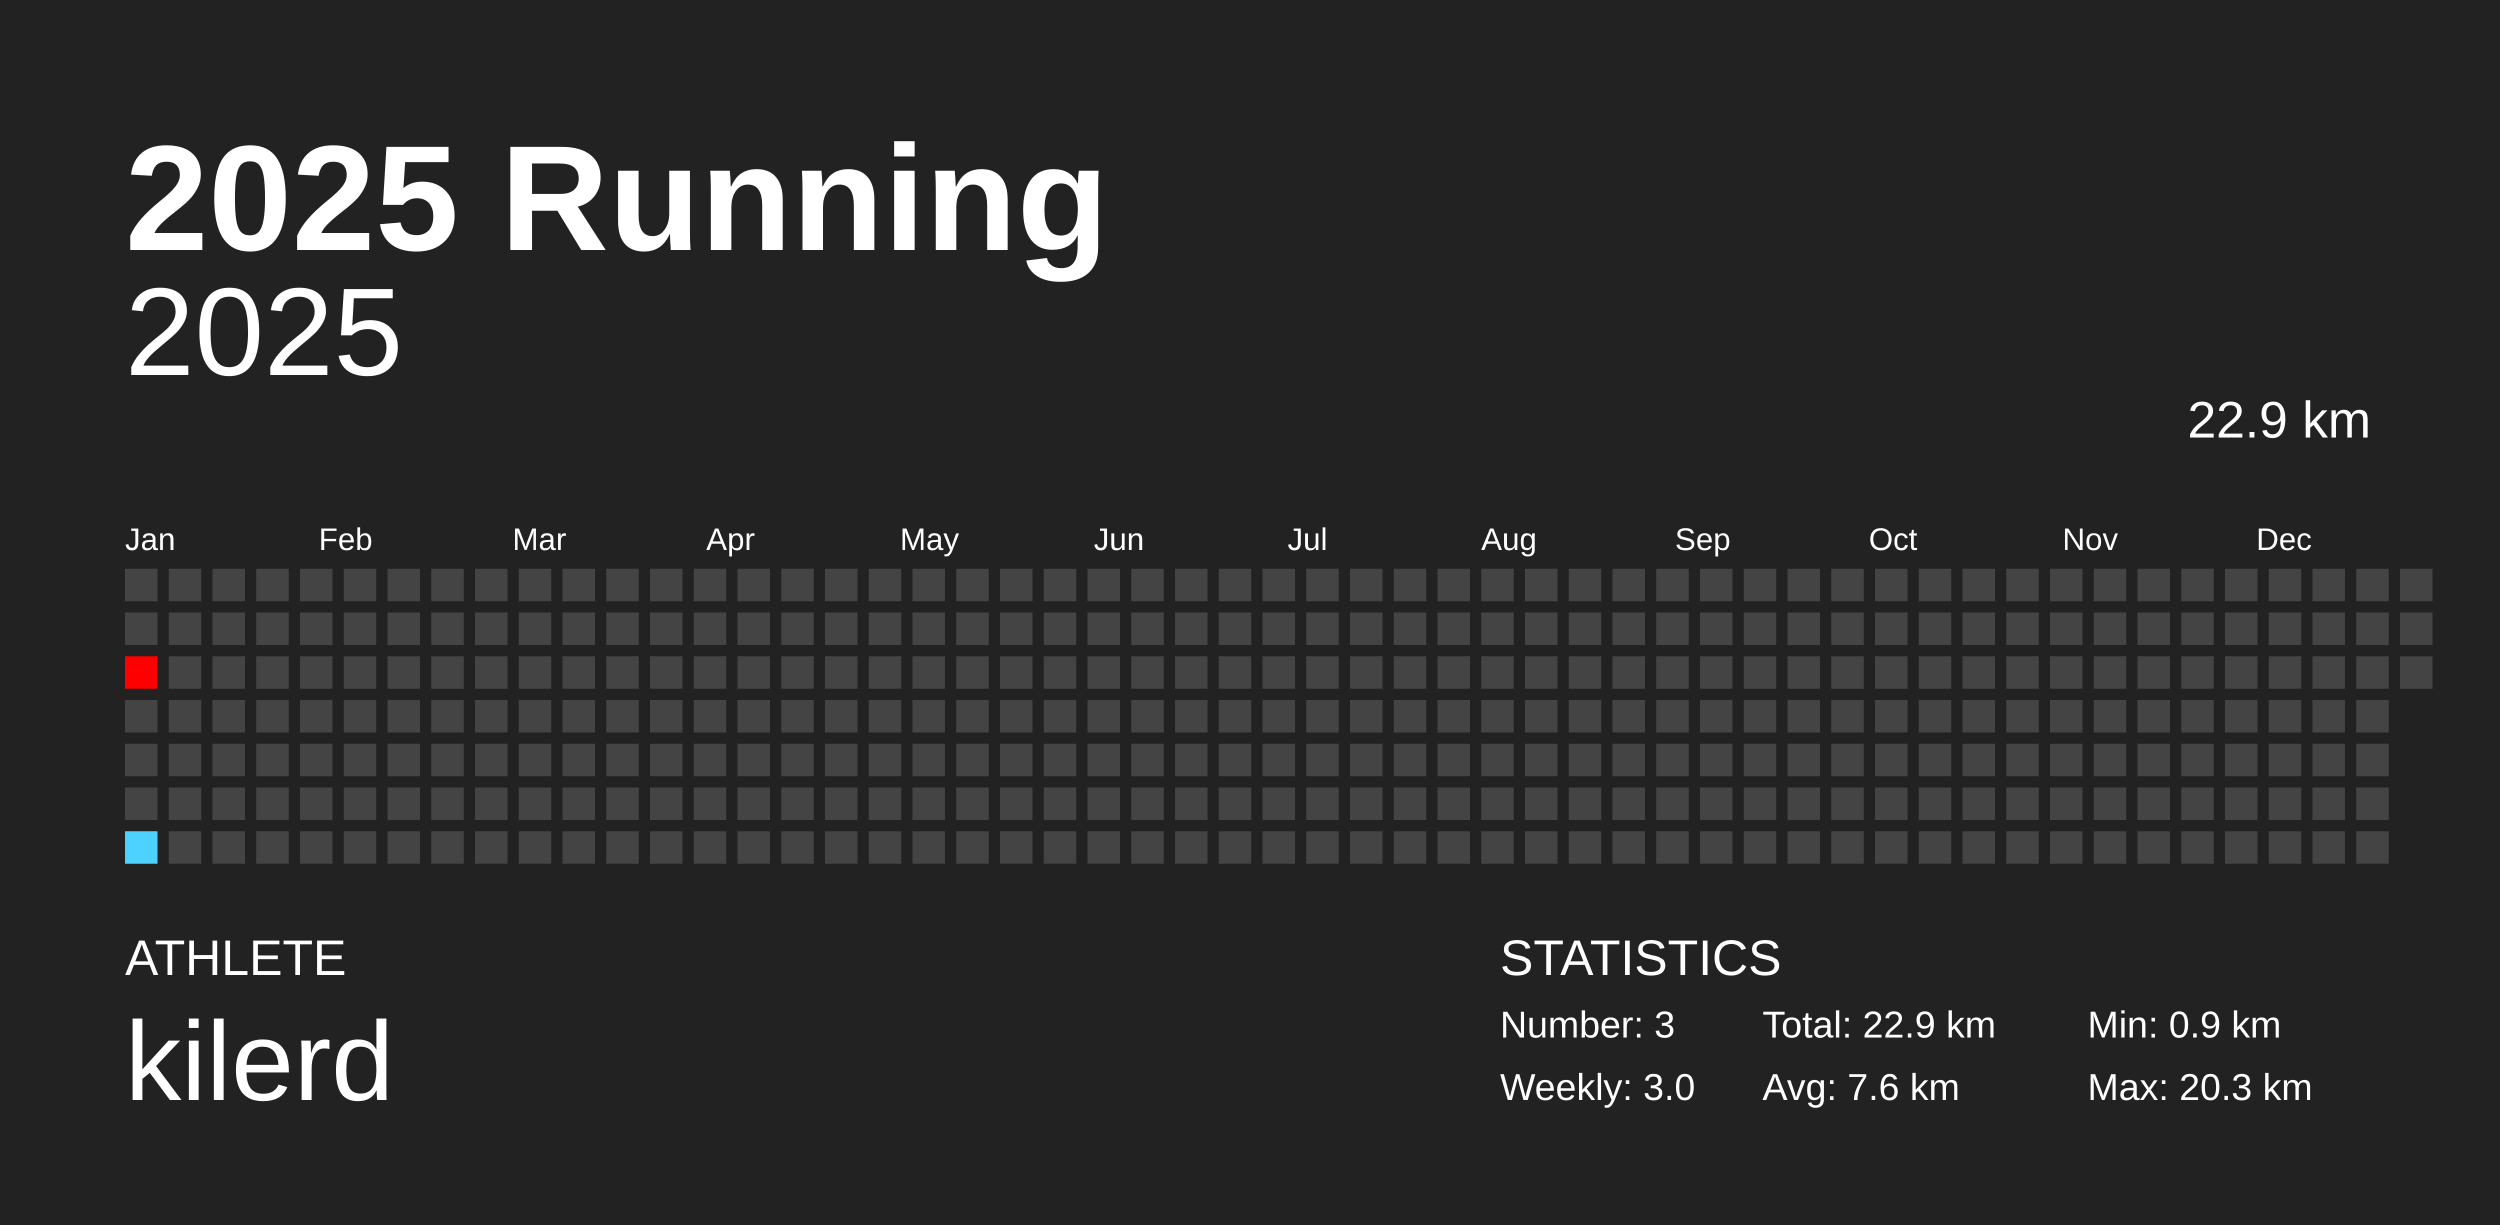
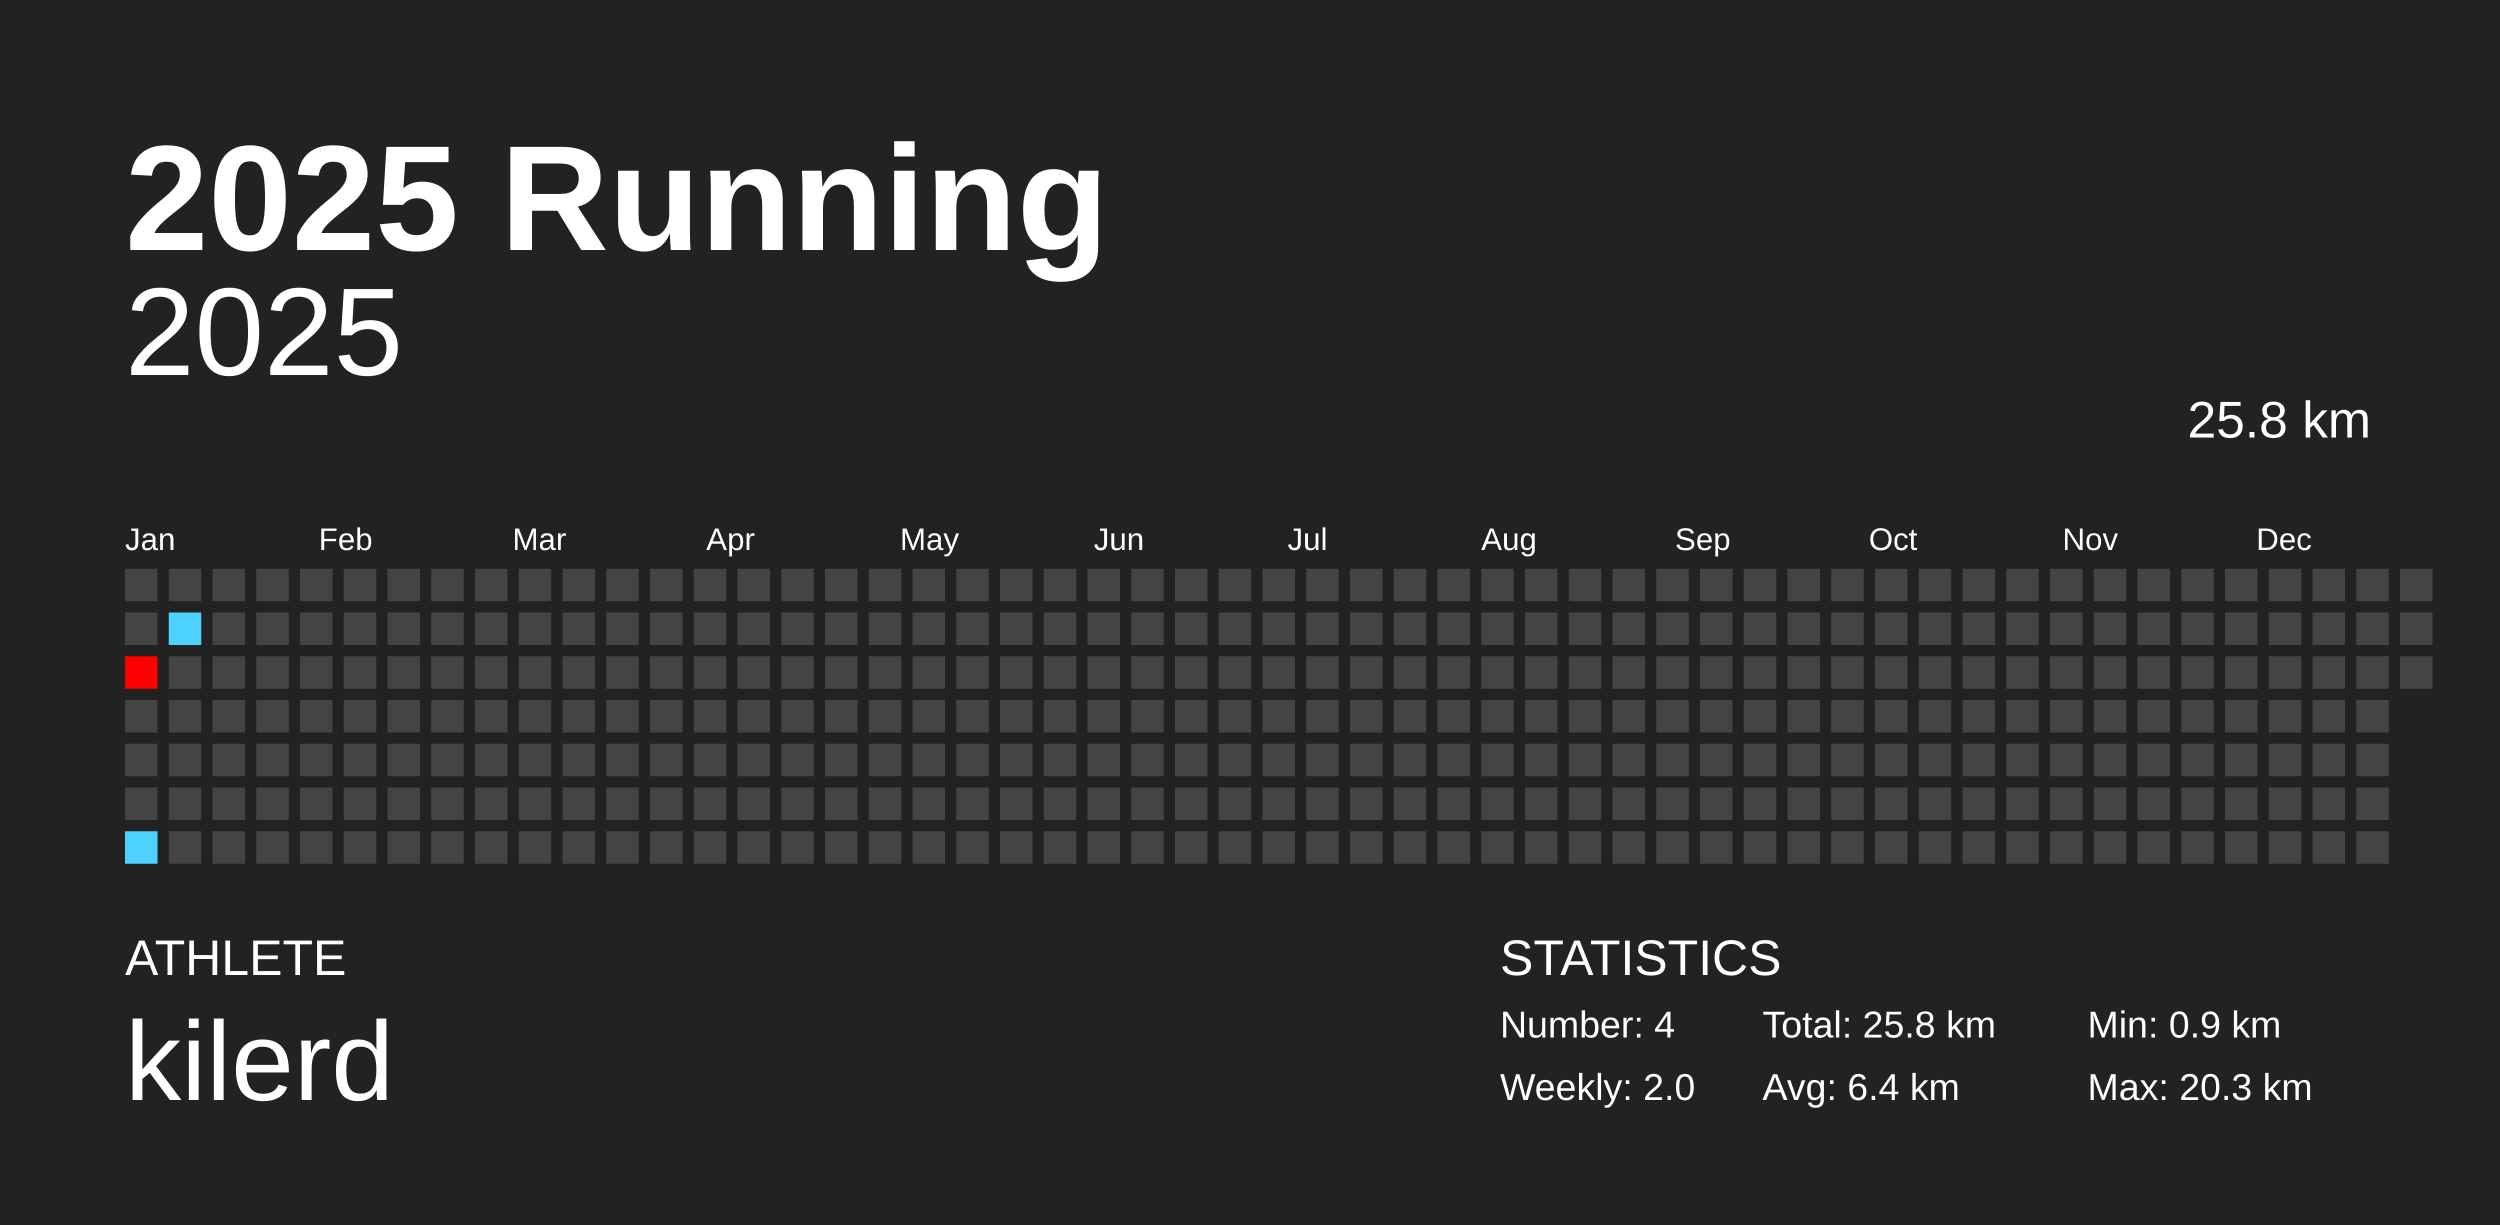
<svg xmlns="http://www.w3.org/2000/svg" baseProfile="full" height="98mm" version="1.1" viewBox="0,0,200,98" width="200mm">
  <defs />
  <rect fill="#222222" height="98" width="200" x="0" y="0" />
  <text fill="#FFFFFF" style="font-size:12px; font-family:Arial; font-weight:bold;" x="10" y="20">2025 Running</text>
  <text fill="#FFFFFF" style="font-size:4px; font-family:Arial" x="10" y="78">ATHLETE</text>
  <text fill="#FFFFFF" style="font-size:9px; font-family:Arial" x="10" y="88">kilerd</text>
  <text fill="#FFFFFF" style="font-size:4px; font-family:Arial" x="120" y="78">STATISTICS</text>
-   <text fill="#FFFFFF" style="font-size:3px; font-family:Arial" x="120" y="83">Number: 3</text>
-   <text fill="#FFFFFF" style="font-size:3px; font-family:Arial" x="120" y="88">Weekly: 3.0</text>
-   <text fill="#FFFFFF" style="font-size:3px; font-family:Arial" x="141" y="83">Total: 22.9 km</text>
-   <text fill="#FFFFFF" style="font-size:3px; font-family:Arial" x="141" y="88">Avg: 7.6 km</text>
+   <text fill="#FFFFFF" style="font-size:3px; font-family:Arial" x="120" y="83">Number: 4</text>
+   <text fill="#FFFFFF" style="font-size:3px; font-family:Arial" x="120" y="88">Weekly: 2.0</text>
+   <text fill="#FFFFFF" style="font-size:3px; font-family:Arial" x="141" y="83">Total: 25.8 km</text>
+   <text fill="#FFFFFF" style="font-size:3px; font-family:Arial" x="141" y="88">Avg: 6.4 km</text>
  <text fill="#FFFFFF" style="font-size:3px; font-family:Arial" x="167" y="83">Min: 0.9 km</text>
  <text fill="#FFFFFF" style="font-size:3px; font-family:Arial" x="167" y="88">Max: 20.3 km</text>
  <text alignment-baseline="hanging" fill="#FFFFFF" style="font-size:10.0px; font-family:Arial;" x="10" y="30">2025</text>
-   <text alignment-baseline="hanging" fill="#FFFFFF" style="font-size:4.125px; font-family:Arial;" x="175" y="35">22.9 km</text>
+   <text alignment-baseline="hanging" fill="#FFFFFF" style="font-size:4.125px; font-family:Arial;" x="175" y="35">25.8 km</text>
  <text fill="#FFFFFF" style="font-size:2.5px; font-family:Arial" x="10.0" y="44">Jan</text>
  <text fill="#FFFFFF" style="font-size:2.5px; font-family:Arial" x="25.5" y="44">Feb</text>
  <text fill="#FFFFFF" style="font-size:2.5px; font-family:Arial" x="41.0" y="44">Mar</text>
  <text fill="#FFFFFF" style="font-size:2.5px; font-family:Arial" x="56.5" y="44">Apr</text>
  <text fill="#FFFFFF" style="font-size:2.5px; font-family:Arial" x="72.0" y="44">May</text>
  <text fill="#FFFFFF" style="font-size:2.5px; font-family:Arial" x="87.5" y="44">Jun</text>
  <text fill="#FFFFFF" style="font-size:2.5px; font-family:Arial" x="103.0" y="44">Jul</text>
  <text fill="#FFFFFF" style="font-size:2.5px; font-family:Arial" x="118.5" y="44">Aug</text>
  <text fill="#FFFFFF" style="font-size:2.5px; font-family:Arial" x="134.0" y="44">Sep</text>
  <text fill="#FFFFFF" style="font-size:2.5px; font-family:Arial" x="149.5" y="44">Oct</text>
  <text fill="#FFFFFF" style="font-size:2.5px; font-family:Arial" x="165.0" y="44">Nov</text>
  <text fill="#FFFFFF" style="font-size:2.5px; font-family:Arial" x="180.5" y="44">Dec</text>
  <rect fill="#444444" height="2.6" width="2.6" x="10.0" y="45.5" />
  <rect fill="#444444" height="2.6" width="2.6" x="10.0" y="49.0" />
  <rect fill="red" height="2.6" width="2.6" x="10.0" y="52.5" />
  <rect fill="#444444" height="2.6" width="2.6" x="10.0" y="56.0" />
  <rect fill="#444444" height="2.6" width="2.6" x="10.0" y="59.5" />
  <rect fill="#444444" height="2.6" width="2.6" x="10.0" y="63.0" />
  <rect fill="#4dd2ff" height="2.6" width="2.6" x="10.0" y="66.5" />
  <rect fill="#444444" height="2.6" width="2.6" x="13.5" y="45.5" />
-   <rect fill="#444444" height="2.6" width="2.6" x="13.5" y="49.0" />
+   <rect fill="#4dd2ff" height="2.6" width="2.6" x="13.5" y="49.0" />
  <rect fill="#444444" height="2.6" width="2.6" x="13.5" y="52.5" />
  <rect fill="#444444" height="2.6" width="2.6" x="13.5" y="56.0" />
  <rect fill="#444444" height="2.6" width="2.6" x="13.5" y="59.5" />
  <rect fill="#444444" height="2.6" width="2.6" x="13.5" y="63.0" />
  <rect fill="#444444" height="2.6" width="2.6" x="13.5" y="66.5" />
  <rect fill="#444444" height="2.6" width="2.6" x="17.0" y="45.5" />
  <rect fill="#444444" height="2.6" width="2.6" x="17.0" y="49.0" />
  <rect fill="#444444" height="2.6" width="2.6" x="17.0" y="52.5" />
  <rect fill="#444444" height="2.6" width="2.6" x="17.0" y="56.0" />
  <rect fill="#444444" height="2.6" width="2.6" x="17.0" y="59.5" />
  <rect fill="#444444" height="2.6" width="2.6" x="17.0" y="63.0" />
  <rect fill="#444444" height="2.6" width="2.6" x="17.0" y="66.5" />
  <rect fill="#444444" height="2.6" width="2.6" x="20.5" y="45.5" />
  <rect fill="#444444" height="2.6" width="2.6" x="20.5" y="49.0" />
  <rect fill="#444444" height="2.6" width="2.6" x="20.5" y="52.5" />
  <rect fill="#444444" height="2.6" width="2.6" x="20.5" y="56.0" />
  <rect fill="#444444" height="2.6" width="2.6" x="20.5" y="59.5" />
  <rect fill="#444444" height="2.6" width="2.6" x="20.5" y="63.0" />
  <rect fill="#444444" height="2.6" width="2.6" x="20.5" y="66.5" />
  <rect fill="#444444" height="2.6" width="2.6" x="24.0" y="45.5" />
  <rect fill="#444444" height="2.6" width="2.6" x="24.0" y="49.0" />
  <rect fill="#444444" height="2.6" width="2.6" x="24.0" y="52.5" />
  <rect fill="#444444" height="2.6" width="2.6" x="24.0" y="56.0" />
  <rect fill="#444444" height="2.6" width="2.6" x="24.0" y="59.5" />
  <rect fill="#444444" height="2.6" width="2.6" x="24.0" y="63.0" />
  <rect fill="#444444" height="2.6" width="2.6" x="24.0" y="66.5" />
  <rect fill="#444444" height="2.6" width="2.6" x="27.5" y="45.5" />
  <rect fill="#444444" height="2.6" width="2.6" x="27.5" y="49.0" />
  <rect fill="#444444" height="2.6" width="2.6" x="27.5" y="52.5" />
  <rect fill="#444444" height="2.6" width="2.6" x="27.5" y="56.0" />
  <rect fill="#444444" height="2.6" width="2.6" x="27.5" y="59.5" />
  <rect fill="#444444" height="2.6" width="2.6" x="27.5" y="63.0" />
  <rect fill="#444444" height="2.6" width="2.6" x="27.5" y="66.5" />
  <rect fill="#444444" height="2.6" width="2.6" x="31.0" y="45.5" />
  <rect fill="#444444" height="2.6" width="2.6" x="31.0" y="49.0" />
  <rect fill="#444444" height="2.6" width="2.6" x="31.0" y="52.5" />
  <rect fill="#444444" height="2.6" width="2.6" x="31.0" y="56.0" />
  <rect fill="#444444" height="2.6" width="2.6" x="31.0" y="59.5" />
  <rect fill="#444444" height="2.6" width="2.6" x="31.0" y="63.0" />
  <rect fill="#444444" height="2.6" width="2.6" x="31.0" y="66.5" />
  <rect fill="#444444" height="2.6" width="2.6" x="34.5" y="45.5" />
  <rect fill="#444444" height="2.6" width="2.6" x="34.5" y="49.0" />
  <rect fill="#444444" height="2.6" width="2.6" x="34.5" y="52.5" />
  <rect fill="#444444" height="2.6" width="2.6" x="34.5" y="56.0" />
  <rect fill="#444444" height="2.6" width="2.6" x="34.5" y="59.5" />
  <rect fill="#444444" height="2.6" width="2.6" x="34.5" y="63.0" />
  <rect fill="#444444" height="2.6" width="2.6" x="34.5" y="66.5" />
  <rect fill="#444444" height="2.6" width="2.6" x="38.0" y="45.5" />
  <rect fill="#444444" height="2.6" width="2.6" x="38.0" y="49.0" />
  <rect fill="#444444" height="2.6" width="2.6" x="38.0" y="52.5" />
  <rect fill="#444444" height="2.6" width="2.6" x="38.0" y="56.0" />
  <rect fill="#444444" height="2.6" width="2.6" x="38.0" y="59.5" />
  <rect fill="#444444" height="2.6" width="2.6" x="38.0" y="63.0" />
  <rect fill="#444444" height="2.6" width="2.6" x="38.0" y="66.5" />
  <rect fill="#444444" height="2.6" width="2.6" x="41.5" y="45.5" />
  <rect fill="#444444" height="2.6" width="2.6" x="41.5" y="49.0" />
  <rect fill="#444444" height="2.6" width="2.6" x="41.5" y="52.5" />
  <rect fill="#444444" height="2.6" width="2.6" x="41.5" y="56.0" />
  <rect fill="#444444" height="2.6" width="2.6" x="41.5" y="59.5" />
  <rect fill="#444444" height="2.6" width="2.6" x="41.5" y="63.0" />
  <rect fill="#444444" height="2.6" width="2.6" x="41.5" y="66.5" />
  <rect fill="#444444" height="2.6" width="2.6" x="45.0" y="45.5" />
  <rect fill="#444444" height="2.6" width="2.6" x="45.0" y="49.0" />
  <rect fill="#444444" height="2.6" width="2.6" x="45.0" y="52.5" />
  <rect fill="#444444" height="2.6" width="2.6" x="45.0" y="56.0" />
  <rect fill="#444444" height="2.6" width="2.6" x="45.0" y="59.5" />
  <rect fill="#444444" height="2.6" width="2.6" x="45.0" y="63.0" />
  <rect fill="#444444" height="2.6" width="2.6" x="45.0" y="66.5" />
  <rect fill="#444444" height="2.6" width="2.6" x="48.5" y="45.5" />
  <rect fill="#444444" height="2.6" width="2.6" x="48.5" y="49.0" />
  <rect fill="#444444" height="2.6" width="2.6" x="48.5" y="52.5" />
  <rect fill="#444444" height="2.6" width="2.6" x="48.5" y="56.0" />
  <rect fill="#444444" height="2.6" width="2.6" x="48.5" y="59.5" />
  <rect fill="#444444" height="2.6" width="2.6" x="48.5" y="63.0" />
  <rect fill="#444444" height="2.6" width="2.6" x="48.5" y="66.5" />
  <rect fill="#444444" height="2.6" width="2.6" x="52.0" y="45.5" />
  <rect fill="#444444" height="2.6" width="2.6" x="52.0" y="49.0" />
  <rect fill="#444444" height="2.6" width="2.6" x="52.0" y="52.5" />
  <rect fill="#444444" height="2.6" width="2.6" x="52.0" y="56.0" />
  <rect fill="#444444" height="2.6" width="2.6" x="52.0" y="59.5" />
  <rect fill="#444444" height="2.6" width="2.6" x="52.0" y="63.0" />
  <rect fill="#444444" height="2.6" width="2.6" x="52.0" y="66.5" />
  <rect fill="#444444" height="2.6" width="2.6" x="55.5" y="45.5" />
  <rect fill="#444444" height="2.6" width="2.6" x="55.5" y="49.0" />
  <rect fill="#444444" height="2.6" width="2.6" x="55.5" y="52.5" />
  <rect fill="#444444" height="2.6" width="2.6" x="55.5" y="56.0" />
  <rect fill="#444444" height="2.6" width="2.6" x="55.5" y="59.5" />
  <rect fill="#444444" height="2.6" width="2.6" x="55.5" y="63.0" />
  <rect fill="#444444" height="2.6" width="2.6" x="55.5" y="66.5" />
  <rect fill="#444444" height="2.6" width="2.6" x="59.0" y="45.5" />
  <rect fill="#444444" height="2.6" width="2.6" x="59.0" y="49.0" />
  <rect fill="#444444" height="2.6" width="2.6" x="59.0" y="52.5" />
  <rect fill="#444444" height="2.6" width="2.6" x="59.0" y="56.0" />
  <rect fill="#444444" height="2.6" width="2.6" x="59.0" y="59.5" />
  <rect fill="#444444" height="2.6" width="2.6" x="59.0" y="63.0" />
  <rect fill="#444444" height="2.6" width="2.6" x="59.0" y="66.5" />
  <rect fill="#444444" height="2.6" width="2.6" x="62.5" y="45.5" />
  <rect fill="#444444" height="2.6" width="2.6" x="62.5" y="49.0" />
  <rect fill="#444444" height="2.6" width="2.6" x="62.5" y="52.5" />
  <rect fill="#444444" height="2.6" width="2.6" x="62.5" y="56.0" />
  <rect fill="#444444" height="2.6" width="2.6" x="62.5" y="59.5" />
  <rect fill="#444444" height="2.6" width="2.6" x="62.5" y="63.0" />
  <rect fill="#444444" height="2.6" width="2.6" x="62.5" y="66.5" />
  <rect fill="#444444" height="2.6" width="2.6" x="66.0" y="45.5" />
  <rect fill="#444444" height="2.6" width="2.6" x="66.0" y="49.0" />
  <rect fill="#444444" height="2.6" width="2.6" x="66.0" y="52.5" />
  <rect fill="#444444" height="2.6" width="2.6" x="66.0" y="56.0" />
  <rect fill="#444444" height="2.6" width="2.6" x="66.0" y="59.5" />
  <rect fill="#444444" height="2.6" width="2.6" x="66.0" y="63.0" />
  <rect fill="#444444" height="2.6" width="2.6" x="66.0" y="66.5" />
  <rect fill="#444444" height="2.6" width="2.6" x="69.5" y="45.5" />
  <rect fill="#444444" height="2.6" width="2.6" x="69.5" y="49.0" />
  <rect fill="#444444" height="2.6" width="2.6" x="69.5" y="52.5" />
  <rect fill="#444444" height="2.6" width="2.6" x="69.5" y="56.0" />
  <rect fill="#444444" height="2.6" width="2.6" x="69.5" y="59.5" />
  <rect fill="#444444" height="2.6" width="2.6" x="69.5" y="63.0" />
  <rect fill="#444444" height="2.6" width="2.6" x="69.5" y="66.5" />
  <rect fill="#444444" height="2.6" width="2.6" x="73.0" y="45.5" />
  <rect fill="#444444" height="2.6" width="2.6" x="73.0" y="49.0" />
  <rect fill="#444444" height="2.6" width="2.6" x="73.0" y="52.5" />
  <rect fill="#444444" height="2.6" width="2.6" x="73.0" y="56.0" />
  <rect fill="#444444" height="2.6" width="2.6" x="73.0" y="59.5" />
  <rect fill="#444444" height="2.6" width="2.6" x="73.0" y="63.0" />
  <rect fill="#444444" height="2.6" width="2.6" x="73.0" y="66.5" />
  <rect fill="#444444" height="2.6" width="2.6" x="76.5" y="45.5" />
  <rect fill="#444444" height="2.6" width="2.6" x="76.5" y="49.0" />
  <rect fill="#444444" height="2.6" width="2.6" x="76.5" y="52.5" />
  <rect fill="#444444" height="2.6" width="2.6" x="76.5" y="56.0" />
  <rect fill="#444444" height="2.6" width="2.6" x="76.5" y="59.5" />
  <rect fill="#444444" height="2.6" width="2.6" x="76.5" y="63.0" />
  <rect fill="#444444" height="2.6" width="2.6" x="76.5" y="66.5" />
  <rect fill="#444444" height="2.6" width="2.6" x="80.0" y="45.5" />
  <rect fill="#444444" height="2.6" width="2.6" x="80.0" y="49.0" />
  <rect fill="#444444" height="2.6" width="2.6" x="80.0" y="52.5" />
  <rect fill="#444444" height="2.6" width="2.6" x="80.0" y="56.0" />
  <rect fill="#444444" height="2.6" width="2.6" x="80.0" y="59.5" />
  <rect fill="#444444" height="2.6" width="2.6" x="80.0" y="63.0" />
  <rect fill="#444444" height="2.6" width="2.6" x="80.0" y="66.5" />
  <rect fill="#444444" height="2.6" width="2.6" x="83.5" y="45.5" />
  <rect fill="#444444" height="2.6" width="2.6" x="83.5" y="49.0" />
  <rect fill="#444444" height="2.6" width="2.6" x="83.5" y="52.5" />
  <rect fill="#444444" height="2.6" width="2.6" x="83.5" y="56.0" />
  <rect fill="#444444" height="2.6" width="2.6" x="83.5" y="59.5" />
  <rect fill="#444444" height="2.6" width="2.6" x="83.5" y="63.0" />
  <rect fill="#444444" height="2.6" width="2.6" x="83.5" y="66.5" />
  <rect fill="#444444" height="2.6" width="2.6" x="87.0" y="45.5" />
  <rect fill="#444444" height="2.6" width="2.6" x="87.0" y="49.0" />
  <rect fill="#444444" height="2.6" width="2.6" x="87.0" y="52.5" />
  <rect fill="#444444" height="2.6" width="2.6" x="87.0" y="56.0" />
  <rect fill="#444444" height="2.6" width="2.6" x="87.0" y="59.5" />
  <rect fill="#444444" height="2.6" width="2.6" x="87.0" y="63.0" />
  <rect fill="#444444" height="2.6" width="2.6" x="87.0" y="66.5" />
  <rect fill="#444444" height="2.6" width="2.6" x="90.5" y="45.5" />
  <rect fill="#444444" height="2.6" width="2.6" x="90.5" y="49.0" />
  <rect fill="#444444" height="2.6" width="2.6" x="90.5" y="52.5" />
  <rect fill="#444444" height="2.6" width="2.6" x="90.5" y="56.0" />
  <rect fill="#444444" height="2.6" width="2.6" x="90.5" y="59.5" />
  <rect fill="#444444" height="2.6" width="2.6" x="90.5" y="63.0" />
  <rect fill="#444444" height="2.6" width="2.6" x="90.5" y="66.5" />
  <rect fill="#444444" height="2.6" width="2.6" x="94.0" y="45.5" />
  <rect fill="#444444" height="2.6" width="2.6" x="94.0" y="49.0" />
  <rect fill="#444444" height="2.6" width="2.6" x="94.0" y="52.5" />
  <rect fill="#444444" height="2.6" width="2.6" x="94.0" y="56.0" />
  <rect fill="#444444" height="2.6" width="2.6" x="94.0" y="59.5" />
  <rect fill="#444444" height="2.6" width="2.6" x="94.0" y="63.0" />
  <rect fill="#444444" height="2.6" width="2.6" x="94.0" y="66.5" />
  <rect fill="#444444" height="2.6" width="2.6" x="97.5" y="45.5" />
  <rect fill="#444444" height="2.6" width="2.6" x="97.5" y="49.0" />
  <rect fill="#444444" height="2.6" width="2.6" x="97.5" y="52.5" />
  <rect fill="#444444" height="2.6" width="2.6" x="97.5" y="56.0" />
  <rect fill="#444444" height="2.6" width="2.6" x="97.5" y="59.5" />
  <rect fill="#444444" height="2.6" width="2.6" x="97.5" y="63.0" />
  <rect fill="#444444" height="2.6" width="2.6" x="97.5" y="66.5" />
  <rect fill="#444444" height="2.6" width="2.6" x="101.0" y="45.5" />
  <rect fill="#444444" height="2.6" width="2.6" x="101.0" y="49.0" />
  <rect fill="#444444" height="2.6" width="2.6" x="101.0" y="52.5" />
  <rect fill="#444444" height="2.6" width="2.6" x="101.0" y="56.0" />
  <rect fill="#444444" height="2.6" width="2.6" x="101.0" y="59.5" />
  <rect fill="#444444" height="2.6" width="2.6" x="101.0" y="63.0" />
  <rect fill="#444444" height="2.6" width="2.6" x="101.0" y="66.5" />
  <rect fill="#444444" height="2.6" width="2.6" x="104.5" y="45.5" />
  <rect fill="#444444" height="2.6" width="2.6" x="104.5" y="49.0" />
  <rect fill="#444444" height="2.6" width="2.6" x="104.5" y="52.5" />
  <rect fill="#444444" height="2.6" width="2.6" x="104.5" y="56.0" />
  <rect fill="#444444" height="2.6" width="2.6" x="104.5" y="59.5" />
  <rect fill="#444444" height="2.6" width="2.6" x="104.5" y="63.0" />
  <rect fill="#444444" height="2.6" width="2.6" x="104.5" y="66.5" />
  <rect fill="#444444" height="2.6" width="2.6" x="108.0" y="45.5" />
  <rect fill="#444444" height="2.6" width="2.6" x="108.0" y="49.0" />
  <rect fill="#444444" height="2.6" width="2.6" x="108.0" y="52.5" />
  <rect fill="#444444" height="2.6" width="2.6" x="108.0" y="56.0" />
  <rect fill="#444444" height="2.6" width="2.6" x="108.0" y="59.5" />
  <rect fill="#444444" height="2.6" width="2.6" x="108.0" y="63.0" />
  <rect fill="#444444" height="2.6" width="2.6" x="108.0" y="66.5" />
  <rect fill="#444444" height="2.6" width="2.6" x="111.5" y="45.5" />
  <rect fill="#444444" height="2.6" width="2.6" x="111.5" y="49.0" />
  <rect fill="#444444" height="2.6" width="2.6" x="111.5" y="52.5" />
  <rect fill="#444444" height="2.6" width="2.6" x="111.5" y="56.0" />
  <rect fill="#444444" height="2.6" width="2.6" x="111.5" y="59.5" />
  <rect fill="#444444" height="2.6" width="2.6" x="111.5" y="63.0" />
  <rect fill="#444444" height="2.6" width="2.6" x="111.5" y="66.5" />
  <rect fill="#444444" height="2.6" width="2.6" x="115.0" y="45.5" />
  <rect fill="#444444" height="2.6" width="2.6" x="115.0" y="49.0" />
  <rect fill="#444444" height="2.6" width="2.6" x="115.0" y="52.5" />
  <rect fill="#444444" height="2.6" width="2.6" x="115.0" y="56.0" />
  <rect fill="#444444" height="2.6" width="2.6" x="115.0" y="59.5" />
  <rect fill="#444444" height="2.6" width="2.6" x="115.0" y="63.0" />
  <rect fill="#444444" height="2.6" width="2.6" x="115.0" y="66.5" />
  <rect fill="#444444" height="2.6" width="2.6" x="118.5" y="45.5" />
  <rect fill="#444444" height="2.6" width="2.6" x="118.5" y="49.0" />
  <rect fill="#444444" height="2.6" width="2.6" x="118.5" y="52.5" />
  <rect fill="#444444" height="2.6" width="2.6" x="118.5" y="56.0" />
  <rect fill="#444444" height="2.6" width="2.6" x="118.5" y="59.5" />
  <rect fill="#444444" height="2.6" width="2.6" x="118.5" y="63.0" />
  <rect fill="#444444" height="2.6" width="2.6" x="118.5" y="66.5" />
  <rect fill="#444444" height="2.6" width="2.6" x="122.0" y="45.5" />
  <rect fill="#444444" height="2.6" width="2.6" x="122.0" y="49.0" />
  <rect fill="#444444" height="2.6" width="2.6" x="122.0" y="52.5" />
  <rect fill="#444444" height="2.6" width="2.6" x="122.0" y="56.0" />
  <rect fill="#444444" height="2.6" width="2.6" x="122.0" y="59.5" />
  <rect fill="#444444" height="2.6" width="2.6" x="122.0" y="63.0" />
  <rect fill="#444444" height="2.6" width="2.6" x="122.0" y="66.5" />
  <rect fill="#444444" height="2.6" width="2.6" x="125.5" y="45.5" />
  <rect fill="#444444" height="2.6" width="2.6" x="125.5" y="49.0" />
  <rect fill="#444444" height="2.6" width="2.6" x="125.5" y="52.5" />
  <rect fill="#444444" height="2.6" width="2.6" x="125.5" y="56.0" />
  <rect fill="#444444" height="2.6" width="2.6" x="125.5" y="59.5" />
  <rect fill="#444444" height="2.6" width="2.6" x="125.5" y="63.0" />
  <rect fill="#444444" height="2.6" width="2.6" x="125.5" y="66.5" />
  <rect fill="#444444" height="2.6" width="2.6" x="129.0" y="45.5" />
  <rect fill="#444444" height="2.6" width="2.6" x="129.0" y="49.0" />
  <rect fill="#444444" height="2.6" width="2.6" x="129.0" y="52.5" />
  <rect fill="#444444" height="2.6" width="2.6" x="129.0" y="56.0" />
  <rect fill="#444444" height="2.6" width="2.6" x="129.0" y="59.5" />
  <rect fill="#444444" height="2.6" width="2.6" x="129.0" y="63.0" />
  <rect fill="#444444" height="2.6" width="2.6" x="129.0" y="66.5" />
  <rect fill="#444444" height="2.6" width="2.6" x="132.5" y="45.5" />
  <rect fill="#444444" height="2.6" width="2.6" x="132.5" y="49.0" />
  <rect fill="#444444" height="2.6" width="2.6" x="132.5" y="52.5" />
  <rect fill="#444444" height="2.6" width="2.6" x="132.5" y="56.0" />
  <rect fill="#444444" height="2.6" width="2.6" x="132.5" y="59.5" />
  <rect fill="#444444" height="2.6" width="2.6" x="132.5" y="63.0" />
  <rect fill="#444444" height="2.6" width="2.6" x="132.5" y="66.5" />
  <rect fill="#444444" height="2.6" width="2.6" x="136.0" y="45.5" />
  <rect fill="#444444" height="2.6" width="2.6" x="136.0" y="49.0" />
  <rect fill="#444444" height="2.6" width="2.6" x="136.0" y="52.5" />
  <rect fill="#444444" height="2.6" width="2.6" x="136.0" y="56.0" />
  <rect fill="#444444" height="2.6" width="2.6" x="136.0" y="59.5" />
  <rect fill="#444444" height="2.6" width="2.6" x="136.0" y="63.0" />
  <rect fill="#444444" height="2.6" width="2.6" x="136.0" y="66.5" />
  <rect fill="#444444" height="2.6" width="2.6" x="139.5" y="45.5" />
  <rect fill="#444444" height="2.6" width="2.6" x="139.5" y="49.0" />
  <rect fill="#444444" height="2.6" width="2.6" x="139.5" y="52.5" />
  <rect fill="#444444" height="2.6" width="2.6" x="139.5" y="56.0" />
  <rect fill="#444444" height="2.6" width="2.6" x="139.5" y="59.5" />
  <rect fill="#444444" height="2.6" width="2.6" x="139.5" y="63.0" />
  <rect fill="#444444" height="2.6" width="2.6" x="139.5" y="66.5" />
  <rect fill="#444444" height="2.6" width="2.6" x="143.0" y="45.5" />
  <rect fill="#444444" height="2.6" width="2.6" x="143.0" y="49.0" />
  <rect fill="#444444" height="2.6" width="2.6" x="143.0" y="52.5" />
  <rect fill="#444444" height="2.6" width="2.6" x="143.0" y="56.0" />
  <rect fill="#444444" height="2.6" width="2.6" x="143.0" y="59.5" />
  <rect fill="#444444" height="2.6" width="2.6" x="143.0" y="63.0" />
  <rect fill="#444444" height="2.6" width="2.6" x="143.0" y="66.5" />
  <rect fill="#444444" height="2.6" width="2.6" x="146.5" y="45.5" />
  <rect fill="#444444" height="2.6" width="2.6" x="146.5" y="49.0" />
  <rect fill="#444444" height="2.6" width="2.6" x="146.5" y="52.5" />
  <rect fill="#444444" height="2.6" width="2.6" x="146.5" y="56.0" />
  <rect fill="#444444" height="2.6" width="2.6" x="146.5" y="59.5" />
  <rect fill="#444444" height="2.6" width="2.6" x="146.5" y="63.0" />
  <rect fill="#444444" height="2.6" width="2.6" x="146.5" y="66.5" />
  <rect fill="#444444" height="2.6" width="2.6" x="150.0" y="45.5" />
  <rect fill="#444444" height="2.6" width="2.6" x="150.0" y="49.0" />
  <rect fill="#444444" height="2.6" width="2.6" x="150.0" y="52.5" />
  <rect fill="#444444" height="2.6" width="2.6" x="150.0" y="56.0" />
  <rect fill="#444444" height="2.6" width="2.6" x="150.0" y="59.5" />
  <rect fill="#444444" height="2.6" width="2.6" x="150.0" y="63.0" />
  <rect fill="#444444" height="2.6" width="2.6" x="150.0" y="66.5" />
  <rect fill="#444444" height="2.6" width="2.6" x="153.5" y="45.5" />
  <rect fill="#444444" height="2.6" width="2.6" x="153.5" y="49.0" />
  <rect fill="#444444" height="2.6" width="2.6" x="153.5" y="52.5" />
  <rect fill="#444444" height="2.6" width="2.6" x="153.5" y="56.0" />
  <rect fill="#444444" height="2.6" width="2.6" x="153.5" y="59.5" />
  <rect fill="#444444" height="2.6" width="2.6" x="153.5" y="63.0" />
  <rect fill="#444444" height="2.6" width="2.6" x="153.5" y="66.5" />
  <rect fill="#444444" height="2.6" width="2.6" x="157.0" y="45.5" />
  <rect fill="#444444" height="2.6" width="2.6" x="157.0" y="49.0" />
  <rect fill="#444444" height="2.6" width="2.6" x="157.0" y="52.5" />
  <rect fill="#444444" height="2.6" width="2.6" x="157.0" y="56.0" />
  <rect fill="#444444" height="2.6" width="2.6" x="157.0" y="59.5" />
  <rect fill="#444444" height="2.6" width="2.6" x="157.0" y="63.0" />
  <rect fill="#444444" height="2.6" width="2.6" x="157.0" y="66.5" />
  <rect fill="#444444" height="2.6" width="2.6" x="160.5" y="45.5" />
  <rect fill="#444444" height="2.6" width="2.6" x="160.5" y="49.0" />
  <rect fill="#444444" height="2.6" width="2.6" x="160.5" y="52.5" />
  <rect fill="#444444" height="2.6" width="2.6" x="160.5" y="56.0" />
  <rect fill="#444444" height="2.6" width="2.6" x="160.5" y="59.5" />
  <rect fill="#444444" height="2.6" width="2.6" x="160.5" y="63.0" />
  <rect fill="#444444" height="2.6" width="2.6" x="160.5" y="66.5" />
  <rect fill="#444444" height="2.6" width="2.6" x="164.0" y="45.5" />
  <rect fill="#444444" height="2.6" width="2.6" x="164.0" y="49.0" />
  <rect fill="#444444" height="2.6" width="2.6" x="164.0" y="52.5" />
  <rect fill="#444444" height="2.6" width="2.6" x="164.0" y="56.0" />
  <rect fill="#444444" height="2.6" width="2.6" x="164.0" y="59.5" />
  <rect fill="#444444" height="2.6" width="2.6" x="164.0" y="63.0" />
  <rect fill="#444444" height="2.6" width="2.6" x="164.0" y="66.5" />
  <rect fill="#444444" height="2.6" width="2.6" x="167.5" y="45.5" />
  <rect fill="#444444" height="2.6" width="2.6" x="167.5" y="49.0" />
  <rect fill="#444444" height="2.6" width="2.6" x="167.5" y="52.5" />
  <rect fill="#444444" height="2.6" width="2.6" x="167.5" y="56.0" />
  <rect fill="#444444" height="2.6" width="2.6" x="167.5" y="59.5" />
  <rect fill="#444444" height="2.6" width="2.6" x="167.5" y="63.0" />
  <rect fill="#444444" height="2.6" width="2.6" x="167.5" y="66.5" />
  <rect fill="#444444" height="2.6" width="2.6" x="171.0" y="45.5" />
  <rect fill="#444444" height="2.6" width="2.6" x="171.0" y="49.0" />
  <rect fill="#444444" height="2.6" width="2.6" x="171.0" y="52.5" />
  <rect fill="#444444" height="2.6" width="2.6" x="171.0" y="56.0" />
  <rect fill="#444444" height="2.6" width="2.6" x="171.0" y="59.5" />
  <rect fill="#444444" height="2.6" width="2.6" x="171.0" y="63.0" />
  <rect fill="#444444" height="2.6" width="2.6" x="171.0" y="66.5" />
  <rect fill="#444444" height="2.6" width="2.6" x="174.5" y="45.5" />
  <rect fill="#444444" height="2.6" width="2.6" x="174.5" y="49.0" />
  <rect fill="#444444" height="2.6" width="2.6" x="174.5" y="52.5" />
  <rect fill="#444444" height="2.6" width="2.6" x="174.5" y="56.0" />
  <rect fill="#444444" height="2.6" width="2.6" x="174.5" y="59.5" />
  <rect fill="#444444" height="2.6" width="2.6" x="174.5" y="63.0" />
  <rect fill="#444444" height="2.6" width="2.6" x="174.5" y="66.5" />
  <rect fill="#444444" height="2.6" width="2.6" x="178.0" y="45.5" />
  <rect fill="#444444" height="2.6" width="2.6" x="178.0" y="49.0" />
  <rect fill="#444444" height="2.6" width="2.6" x="178.0" y="52.5" />
  <rect fill="#444444" height="2.6" width="2.6" x="178.0" y="56.0" />
  <rect fill="#444444" height="2.6" width="2.6" x="178.0" y="59.5" />
  <rect fill="#444444" height="2.6" width="2.6" x="178.0" y="63.0" />
  <rect fill="#444444" height="2.6" width="2.6" x="178.0" y="66.5" />
  <rect fill="#444444" height="2.6" width="2.6" x="181.5" y="45.5" />
  <rect fill="#444444" height="2.6" width="2.6" x="181.5" y="49.0" />
  <rect fill="#444444" height="2.6" width="2.6" x="181.5" y="52.5" />
  <rect fill="#444444" height="2.6" width="2.6" x="181.5" y="56.0" />
  <rect fill="#444444" height="2.6" width="2.6" x="181.5" y="59.5" />
  <rect fill="#444444" height="2.6" width="2.6" x="181.5" y="63.0" />
  <rect fill="#444444" height="2.6" width="2.6" x="181.5" y="66.5" />
  <rect fill="#444444" height="2.6" width="2.6" x="185.0" y="45.5" />
  <rect fill="#444444" height="2.6" width="2.6" x="185.0" y="49.0" />
  <rect fill="#444444" height="2.6" width="2.6" x="185.0" y="52.5" />
  <rect fill="#444444" height="2.6" width="2.6" x="185.0" y="56.0" />
  <rect fill="#444444" height="2.6" width="2.6" x="185.0" y="59.5" />
  <rect fill="#444444" height="2.6" width="2.6" x="185.0" y="63.0" />
  <rect fill="#444444" height="2.6" width="2.6" x="185.0" y="66.5" />
  <rect fill="#444444" height="2.6" width="2.6" x="188.5" y="45.5" />
  <rect fill="#444444" height="2.6" width="2.6" x="188.5" y="49.0" />
  <rect fill="#444444" height="2.6" width="2.6" x="188.5" y="52.5" />
  <rect fill="#444444" height="2.6" width="2.6" x="188.5" y="56.0" />
  <rect fill="#444444" height="2.6" width="2.6" x="188.5" y="59.5" />
  <rect fill="#444444" height="2.6" width="2.6" x="188.5" y="63.0" />
  <rect fill="#444444" height="2.6" width="2.6" x="188.5" y="66.5" />
  <rect fill="#444444" height="2.6" width="2.6" x="192.0" y="45.5" />
  <rect fill="#444444" height="2.6" width="2.6" x="192.0" y="49.0" />
  <rect fill="#444444" height="2.6" width="2.6" x="192.0" y="52.5" />
</svg>
